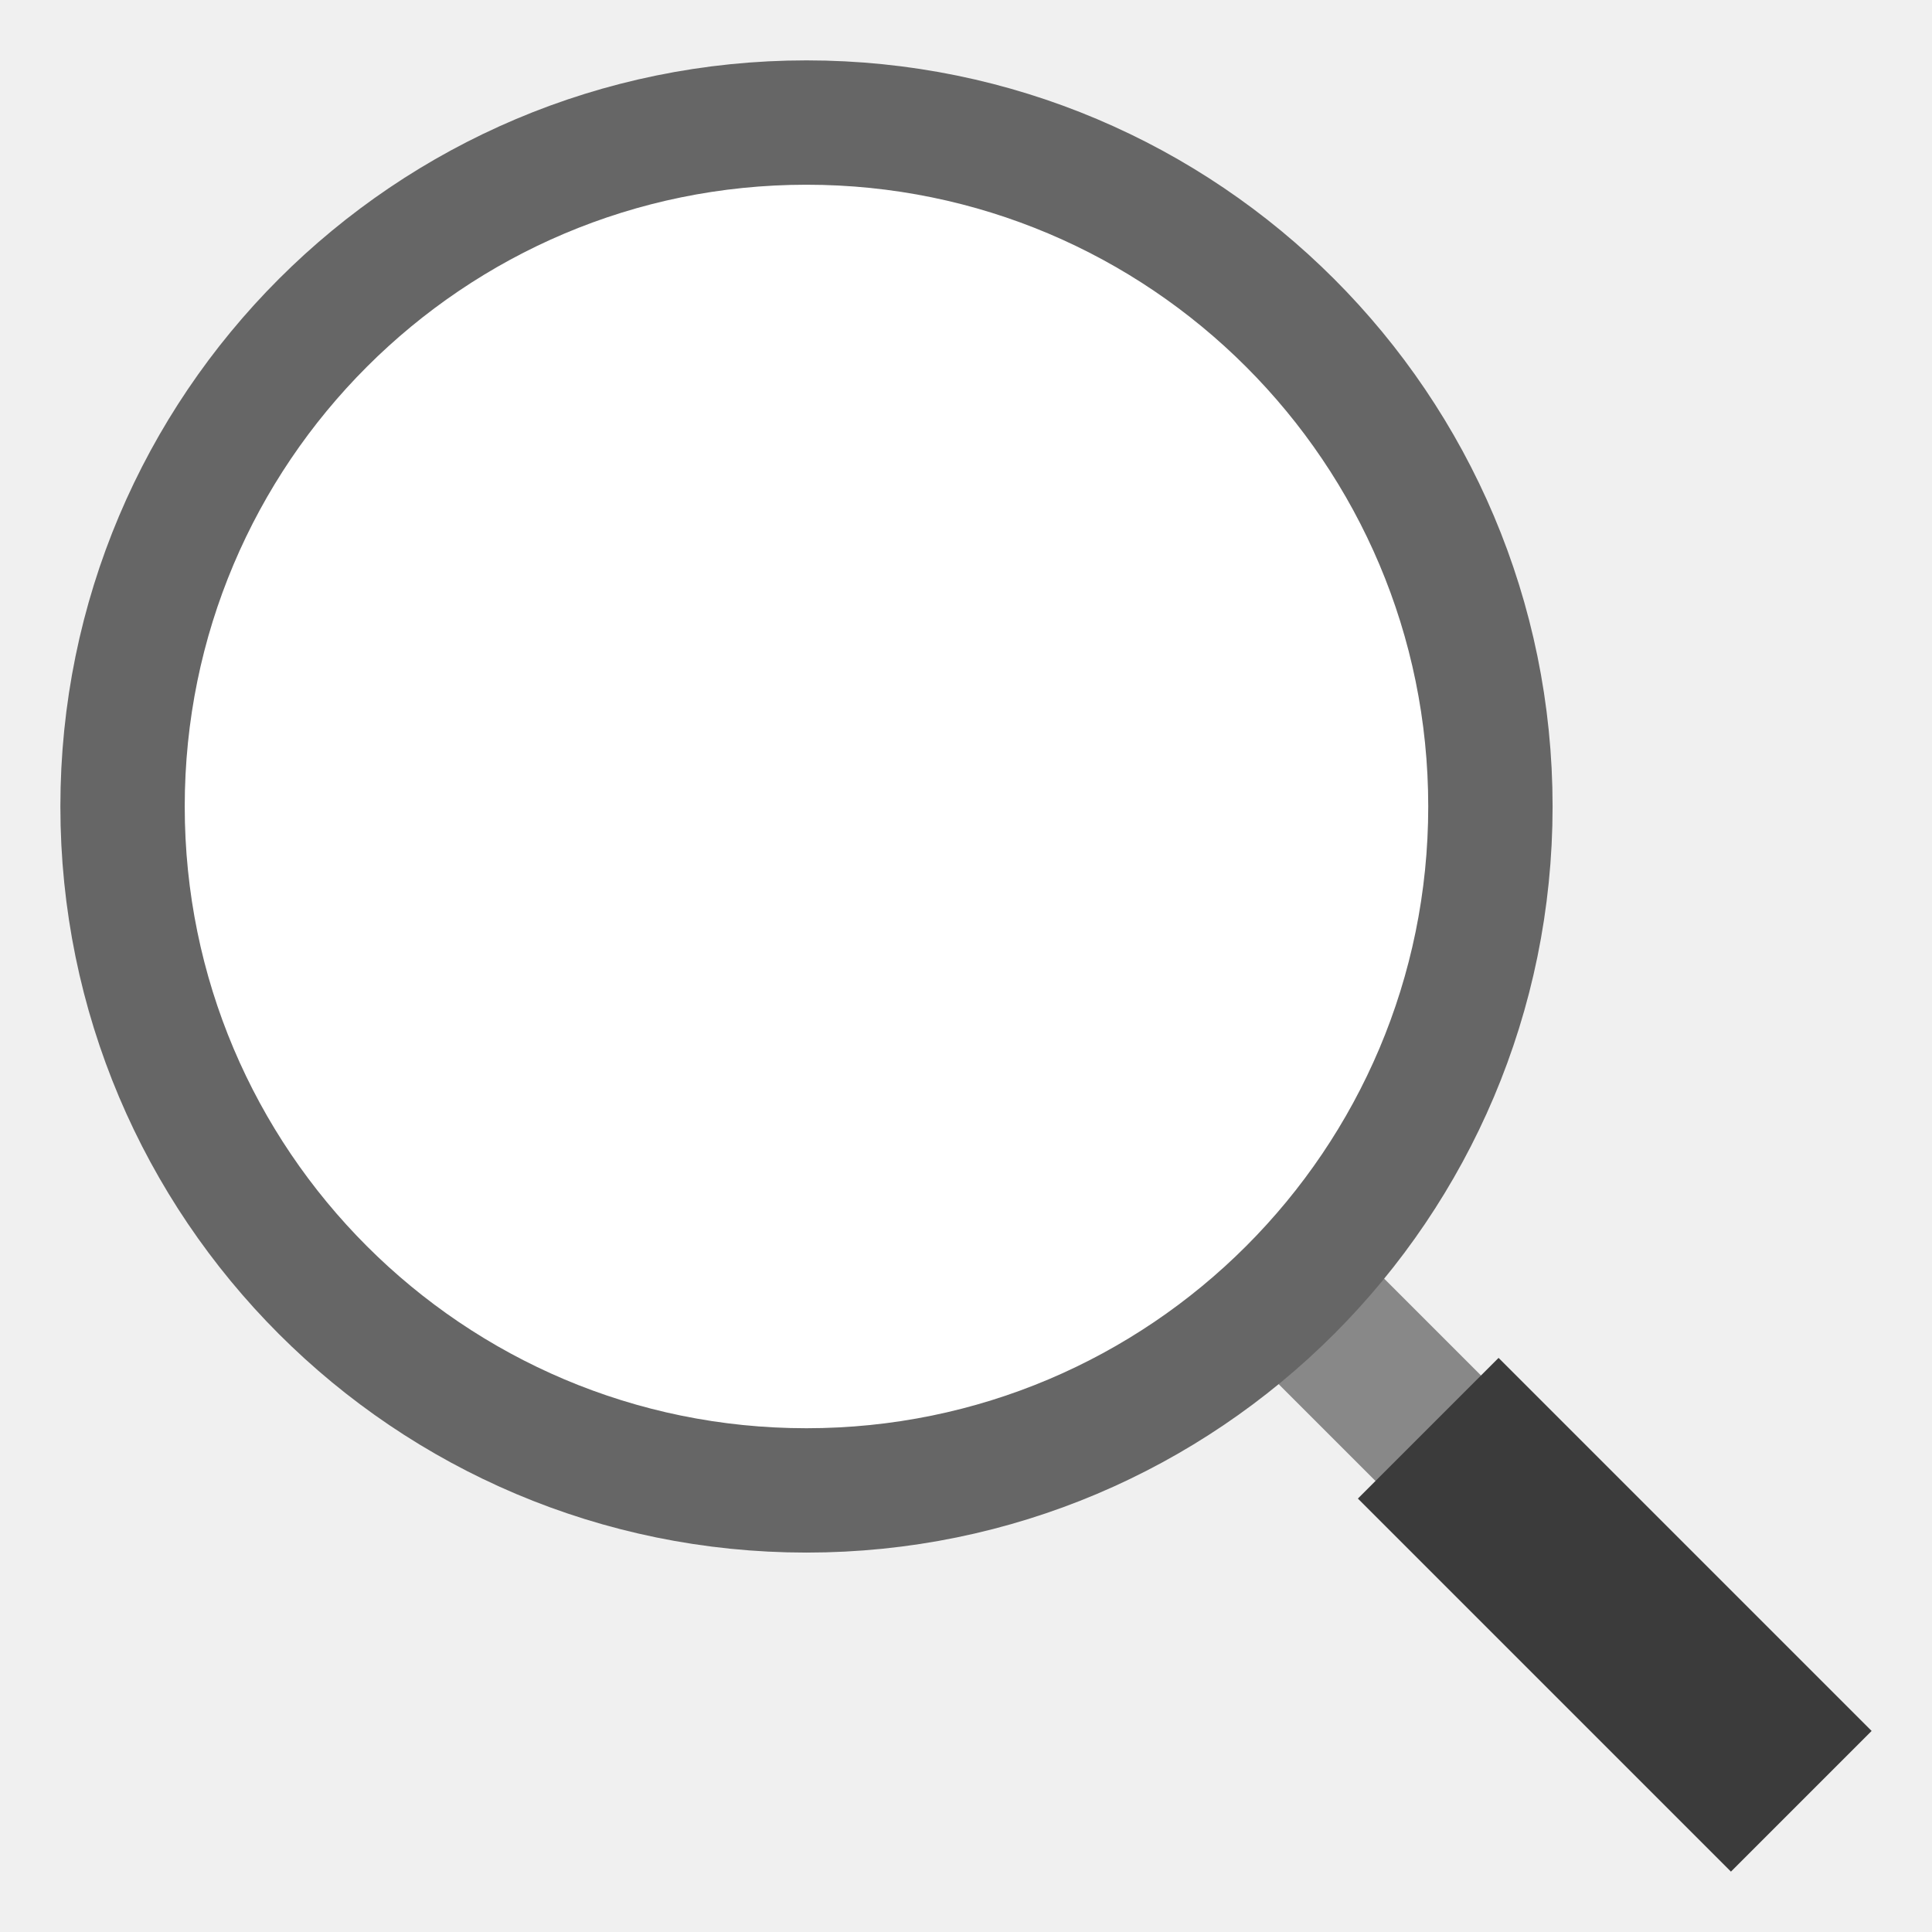
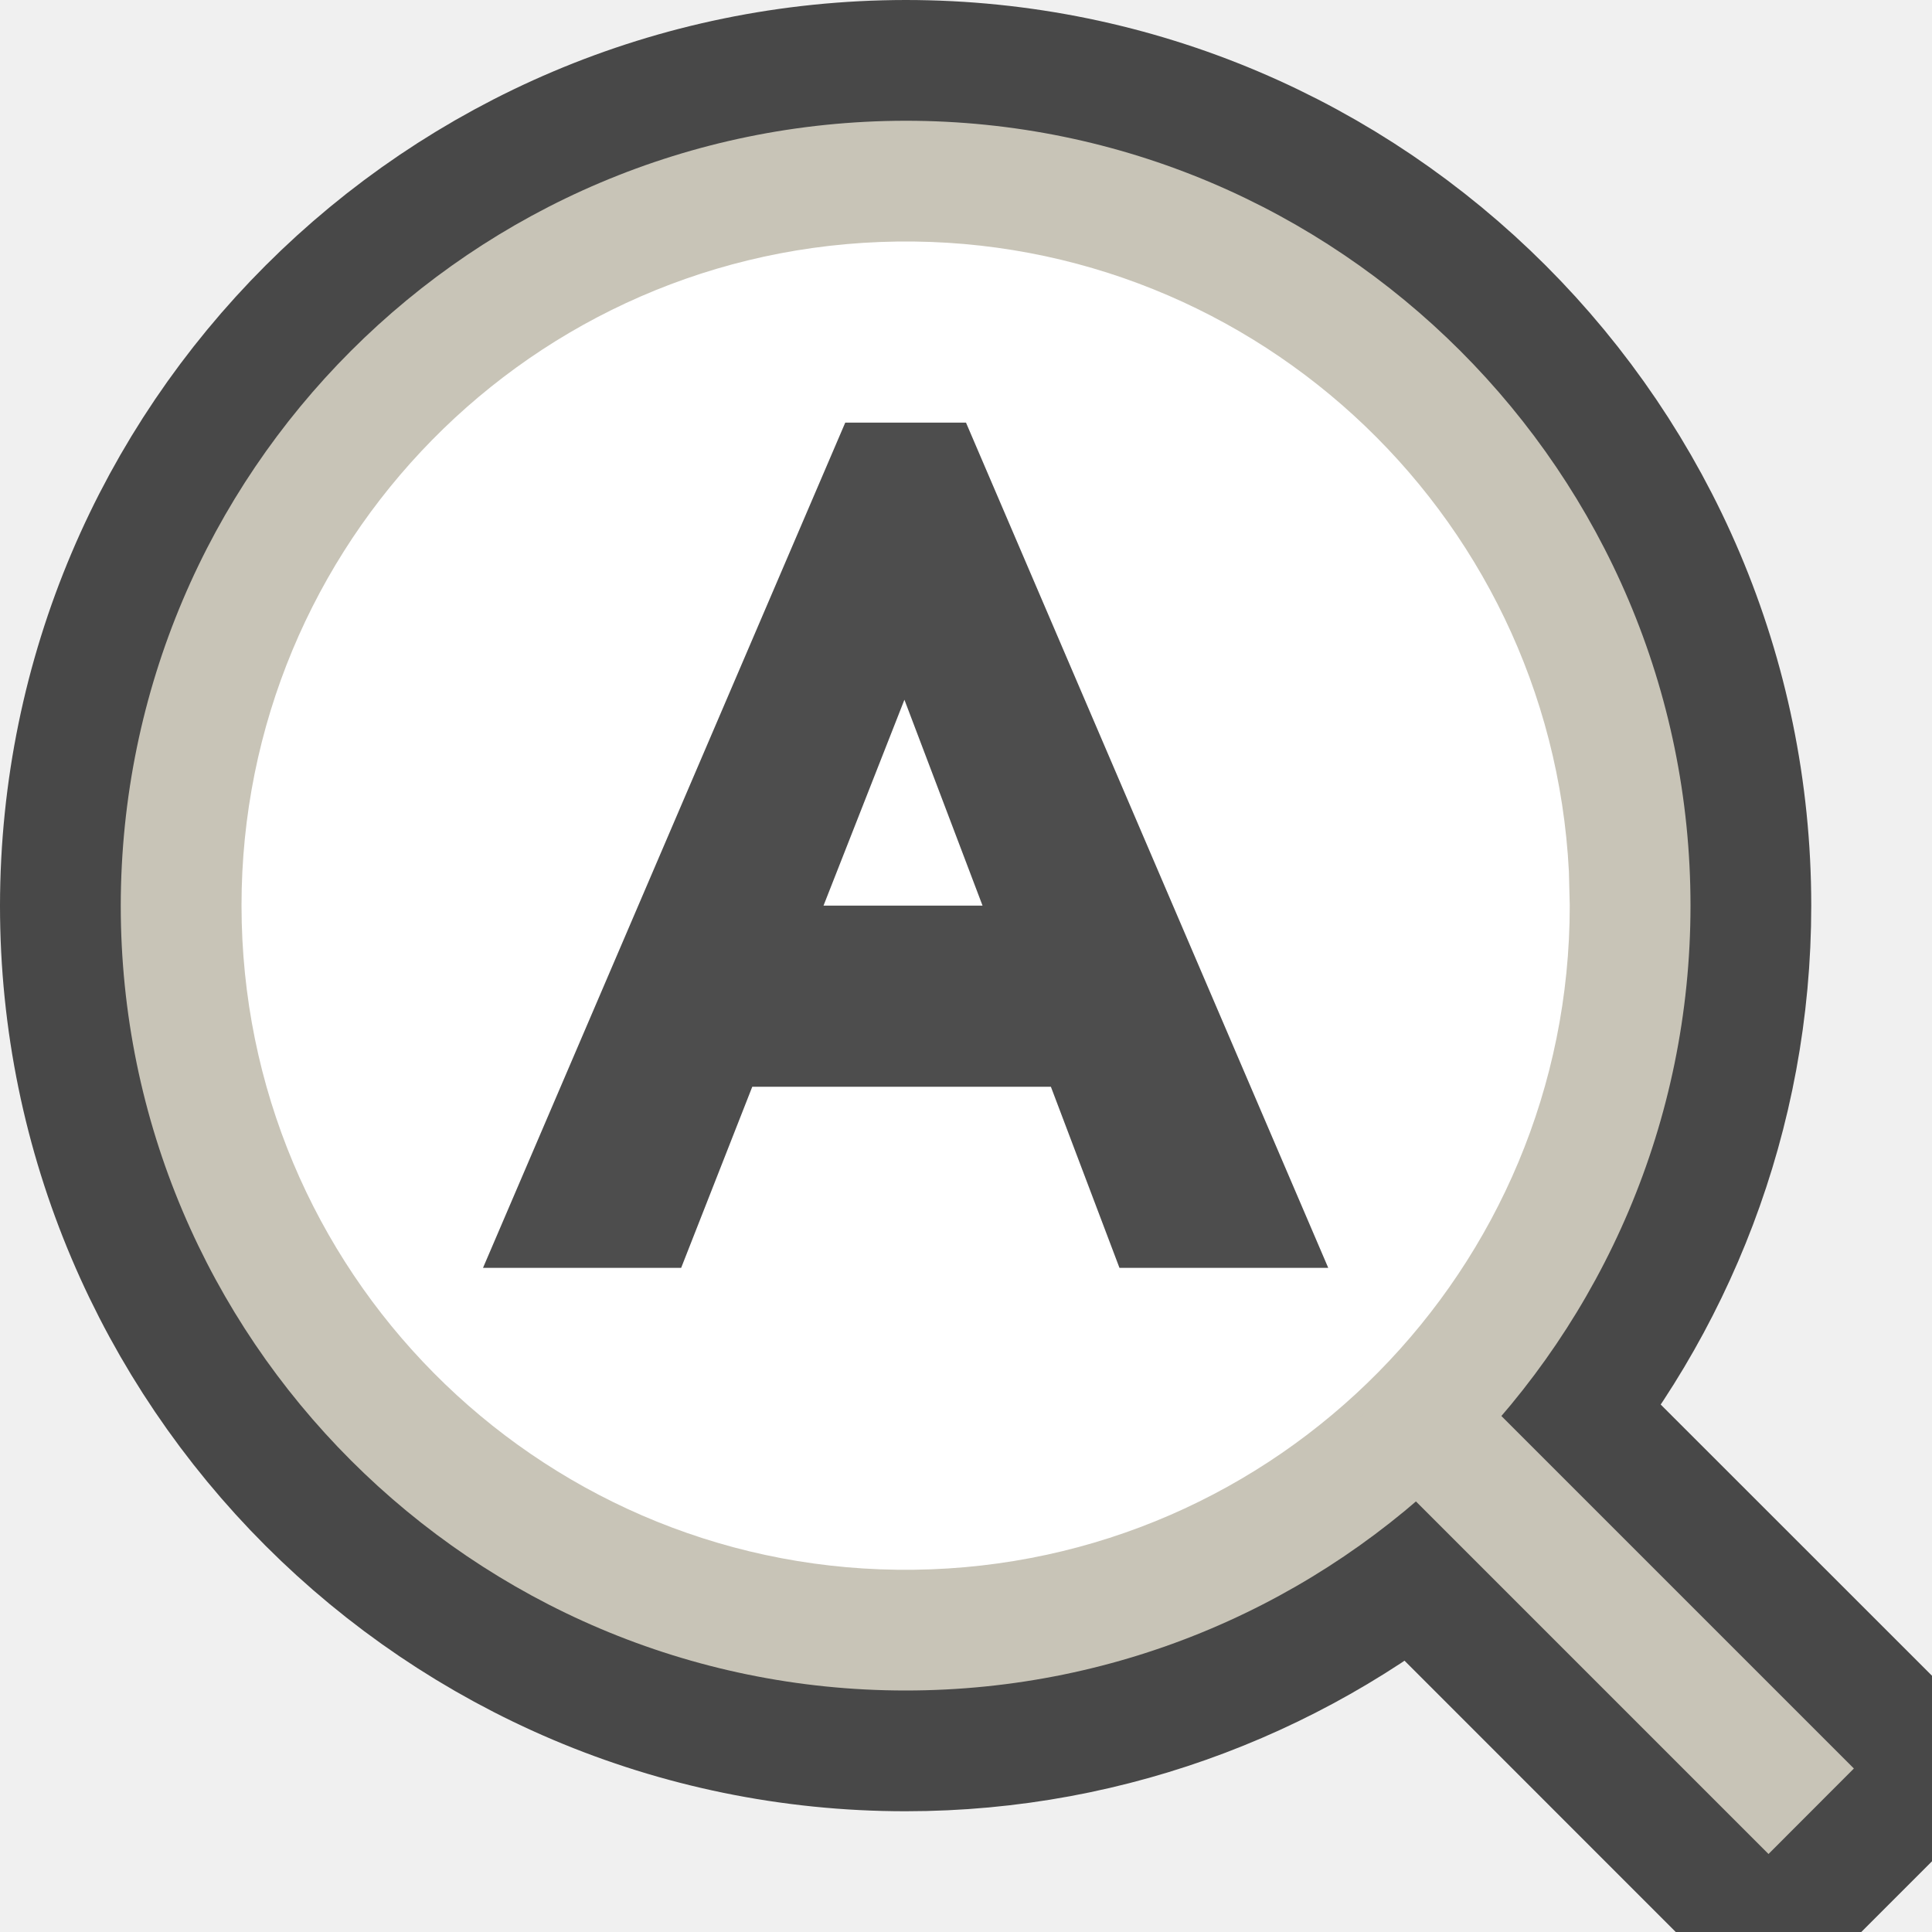
- <svg xmlns="http://www.w3.org/2000/svg" height="16" width="16" version="1.1" id="svg4">
-   <defs id="defs8" />
-   <g style="display:inline;enable-background:new" id="g1050" transform="matrix(0.1029818,0,0,0.1029818,-27.10609,-1.401239)">
-     <path style="color:#000000;display:inline;overflow:visible;visibility:visible;opacity:1;fill:none;fill-opacity:0;fill-rule:nonzero;stroke:#888888;stroke-width:12;stroke-linecap:butt;stroke-linejoin:miter;stroke-miterlimit:4;stroke-dasharray:none;stroke-dashoffset:0;stroke-opacity:1;marker:none;enable-background:accumulate" d="m 380.068,130.462 -12,-12" id="path4480-9" />
-     <path id="path4478-1" d="m 408.068,158.462 -30,-30" style="color:#000000;display:inline;overflow:visible;visibility:visible;opacity:1;fill:none;fill-opacity:0;fill-rule:nonzero;stroke:#3b3b3b;stroke-width:16;stroke-linecap:butt;stroke-linejoin:miter;stroke-miterlimit:4;stroke-dasharray:none;stroke-dashoffset:0;stroke-opacity:1;marker:none;enable-background:accumulate" />
-     <g transform="matrix(-1,0,0,1,495,-64.57812)" id="g1087-2" style="display:inline;enable-background:new" />
-     <circle r="55" cy="78.462" cx="328.068" id="path4260-0" style="color:#000000;display:inline;overflow:visible;visibility:visible;opacity:1;fill:#ffffff;fill-opacity:0.993;fill-rule:nonzero;stroke:#666666;stroke-width:10;stroke-linecap:butt;stroke-linejoin:miter;stroke-miterlimit:4;stroke-dasharray:none;stroke-dashoffset:0;stroke-opacity:1;marker:none;enable-background:accumulate" />
-     <circle style="color:#000000;display:inline;overflow:visible;visibility:visible;opacity:1;fill:#ffffff;fill-opacity:0.543;fill-rule:nonzero;stroke:none;stroke-width:7.767;stroke-linecap:butt;stroke-linejoin:miter;stroke-miterlimit:4;stroke-dasharray:none;stroke-dashoffset:0;stroke-opacity:1;marker:none;enable-background:accumulate" id="circle4415-6" cx="313.068" cy="63.462" r="15" />
-   </g>
+ <svg xmlns="http://www.w3.org/2000/svg" height="16" width="16" version="1.1" id="svg2041">
+   <defs id="defs2045" />
+   <path style="color:#000000;font-weight:400;line-height:normal;font-family:sans-serif;font-variant-ligatures:normal;font-variant-position:normal;font-variant-caps:normal;font-variant-numeric:normal;font-variant-alternates:normal;font-feature-settings:normal;text-indent:0;text-align:start;text-decoration:none;text-decoration-line:none;text-decoration-style:solid;text-decoration-color:#000000;text-transform:none;text-orientation:mixed;white-space:normal;shape-padding:0;overflow:visible;isolation:auto;mix-blend-mode:normal;fill:#000000;fill-opacity:1;stroke:#000000;stroke-width:2;stroke-miterlimit:4;stroke-dasharray:none;stroke-linejoin:bevel;opacity:0.7" d="M 7.5 1 A 6.508 6.508 0 0 0 1 7.5 C 1 11.084 3.916 14 7.5 14 C 9.112 14 10.587 13.407 11.725 12.432 L 14.646 15.354 L 15.354 14.646 L 12.432 11.725 C 13.407 10.587 14 9.112 14 7.5 C 14 3.916 11.084 1 7.5 1 z M 7.5 2.039 C 10.522 2.039 12.961 4.478 12.961 7.5 C 12.961 10.522 10.522 12.961 7.5 12.961 A 5.454 5.454 0 0 1 2.039 7.5 C 2.039 4.478 4.479 2.039 7.5 2.039 z " id="path2035-9" />
+   <path id="path2035" overflow="visible" style="color:#000000;font-weight:400;line-height:normal;font-family:sans-serif;font-variant-ligatures:normal;font-variant-position:normal;font-variant-caps:normal;font-variant-numeric:normal;font-variant-alternates:normal;font-feature-settings:normal;text-indent:0;text-align:start;text-decoration:none;text-decoration-line:none;text-decoration-style:solid;text-decoration-color:#000000;text-transform:none;text-orientation:mixed;white-space:normal;shape-padding:0;overflow:visible;isolation:auto;mix-blend-mode:normal;fill:#c8c4b7;fill-opacity:1" d="M 7.5,1 A 6.508,6.508 0 0 0 1,7.5 C 1,11.084 3.916,14 7.5,14 11.084,14 14,11.084 14,7.5 14,3.916 11.084,1 7.5,1 Z m 0,1.04 c 3.022,0 5.46,2.438 5.46,5.46 0,3.022 -2.438,5.46 -5.46,5.46 A 5.454,5.454 0 0 1 2.039,7.5 c 0,-3.022 2.44,-5.46 5.461,-5.46 z" />
+   <path id="path2037" overflow="visible" style="color:#000000;font-weight:400;line-height:normal;font-family:sans-serif;font-variant-ligatures:normal;font-variant-position:normal;font-variant-caps:normal;font-variant-numeric:normal;font-variant-alternates:normal;font-feature-settings:normal;text-indent:0;text-align:start;text-decoration:none;text-decoration-line:none;text-decoration-style:solid;text-decoration-color:#000000;text-transform:none;text-orientation:mixed;white-space:normal;shape-padding:0;overflow:visible;isolation:auto;mix-blend-mode:normal;fill:#c8c4b7;fill-rule:evenodd;fill-opacity:1" d="m 11.853,11.146 -0.707,0.708 3.5,3.5 0.707,-0.708 z" />
+   <path style="opacity:1;vector-effect:none;fill:#ffffff;fill-opacity:1;stroke:none;stroke-width:2;stroke-linecap:round;stroke-linejoin:bevel;stroke-miterlimit:4;stroke-dasharray:none;stroke-dashoffset:0;stroke-opacity:1" id="path2707" d="M 13,7.5 A 5.5,5.5 0 0 1 7.57,13 5.5,5.5 0 0 1 2.002,7.641 5.5,5.5 0 0 1 7.289,2.004 a 5.5,5.5 0 0 1 5.704,5.214" />
+   <path style="opacity:1;vector-effect:none;fill:#4d4d4d;fill-opacity:1;stroke:none;stroke-width:2;stroke-linecap:round;stroke-linejoin:round;stroke-miterlimit:4;stroke-dasharray:none;stroke-dashoffset:0;stroke-opacity:1" d="m 7,3.5 -3,7 H 5.641 L 6.23,9 H 8.703 l 0.568,1.5 H 11 L 8,3.5 Z M 7.49,5.795 8.137,7.5 H 6.82 Z" id="rect1528" />
</svg>
